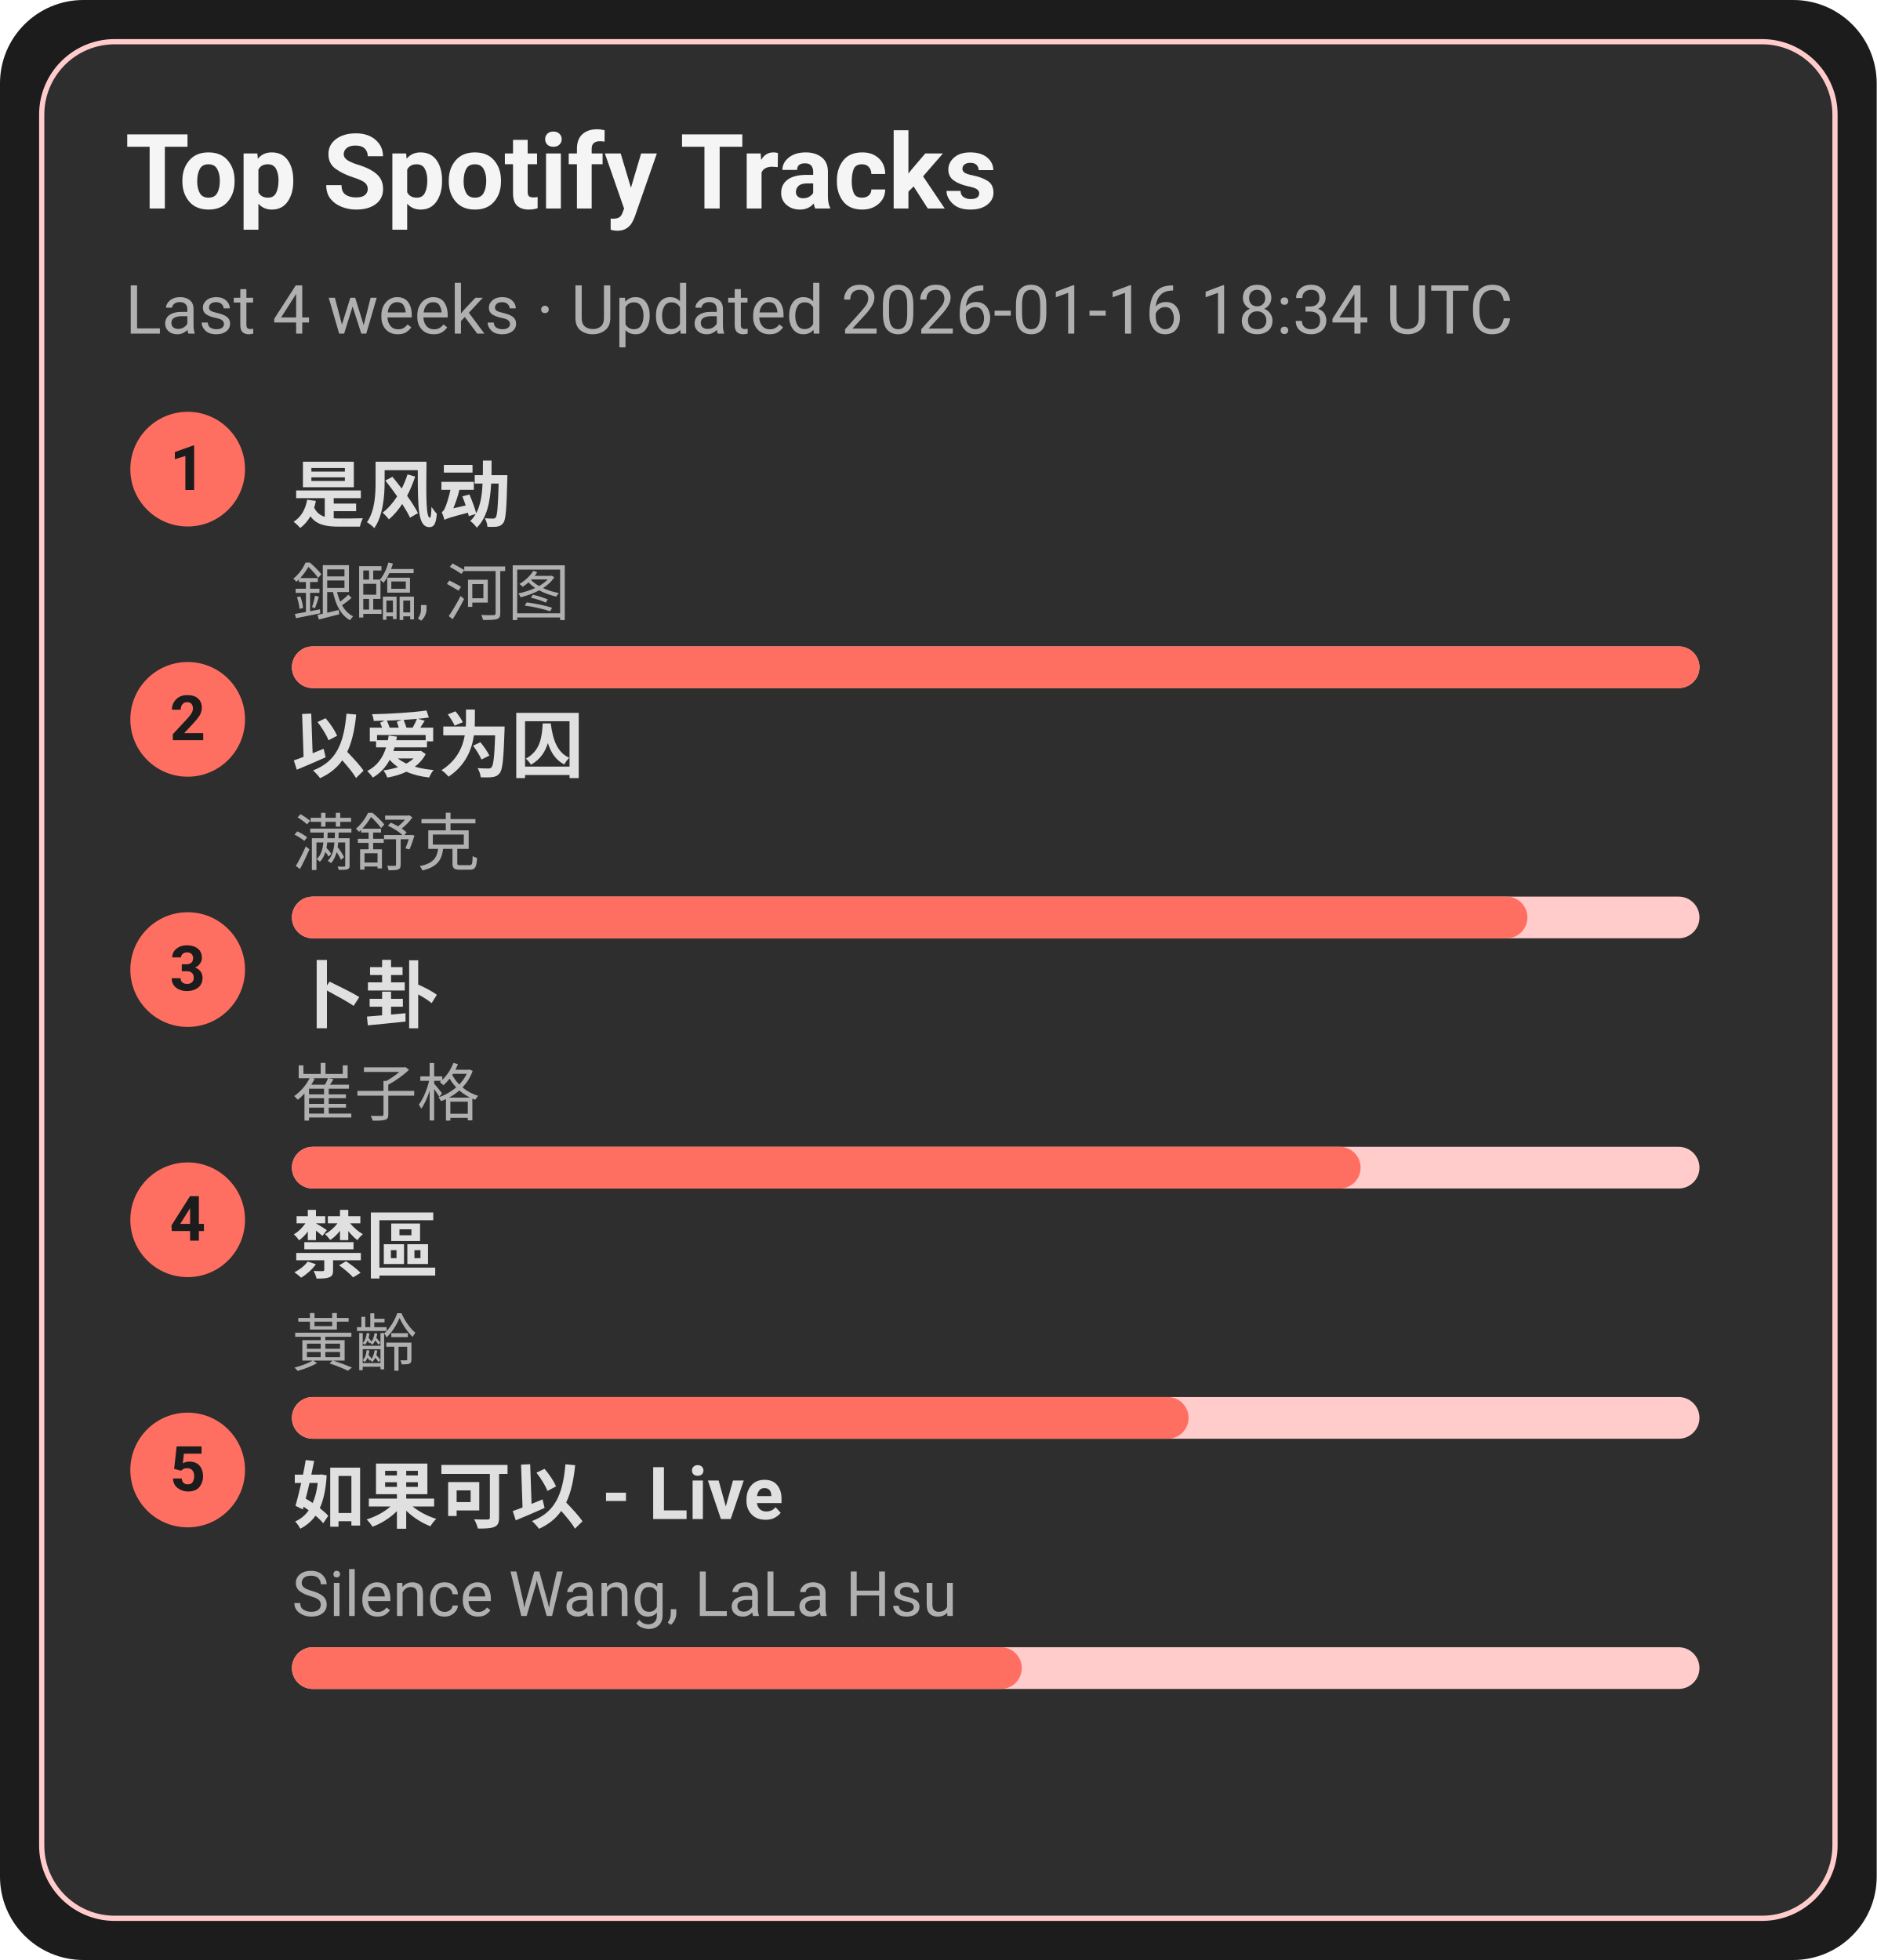
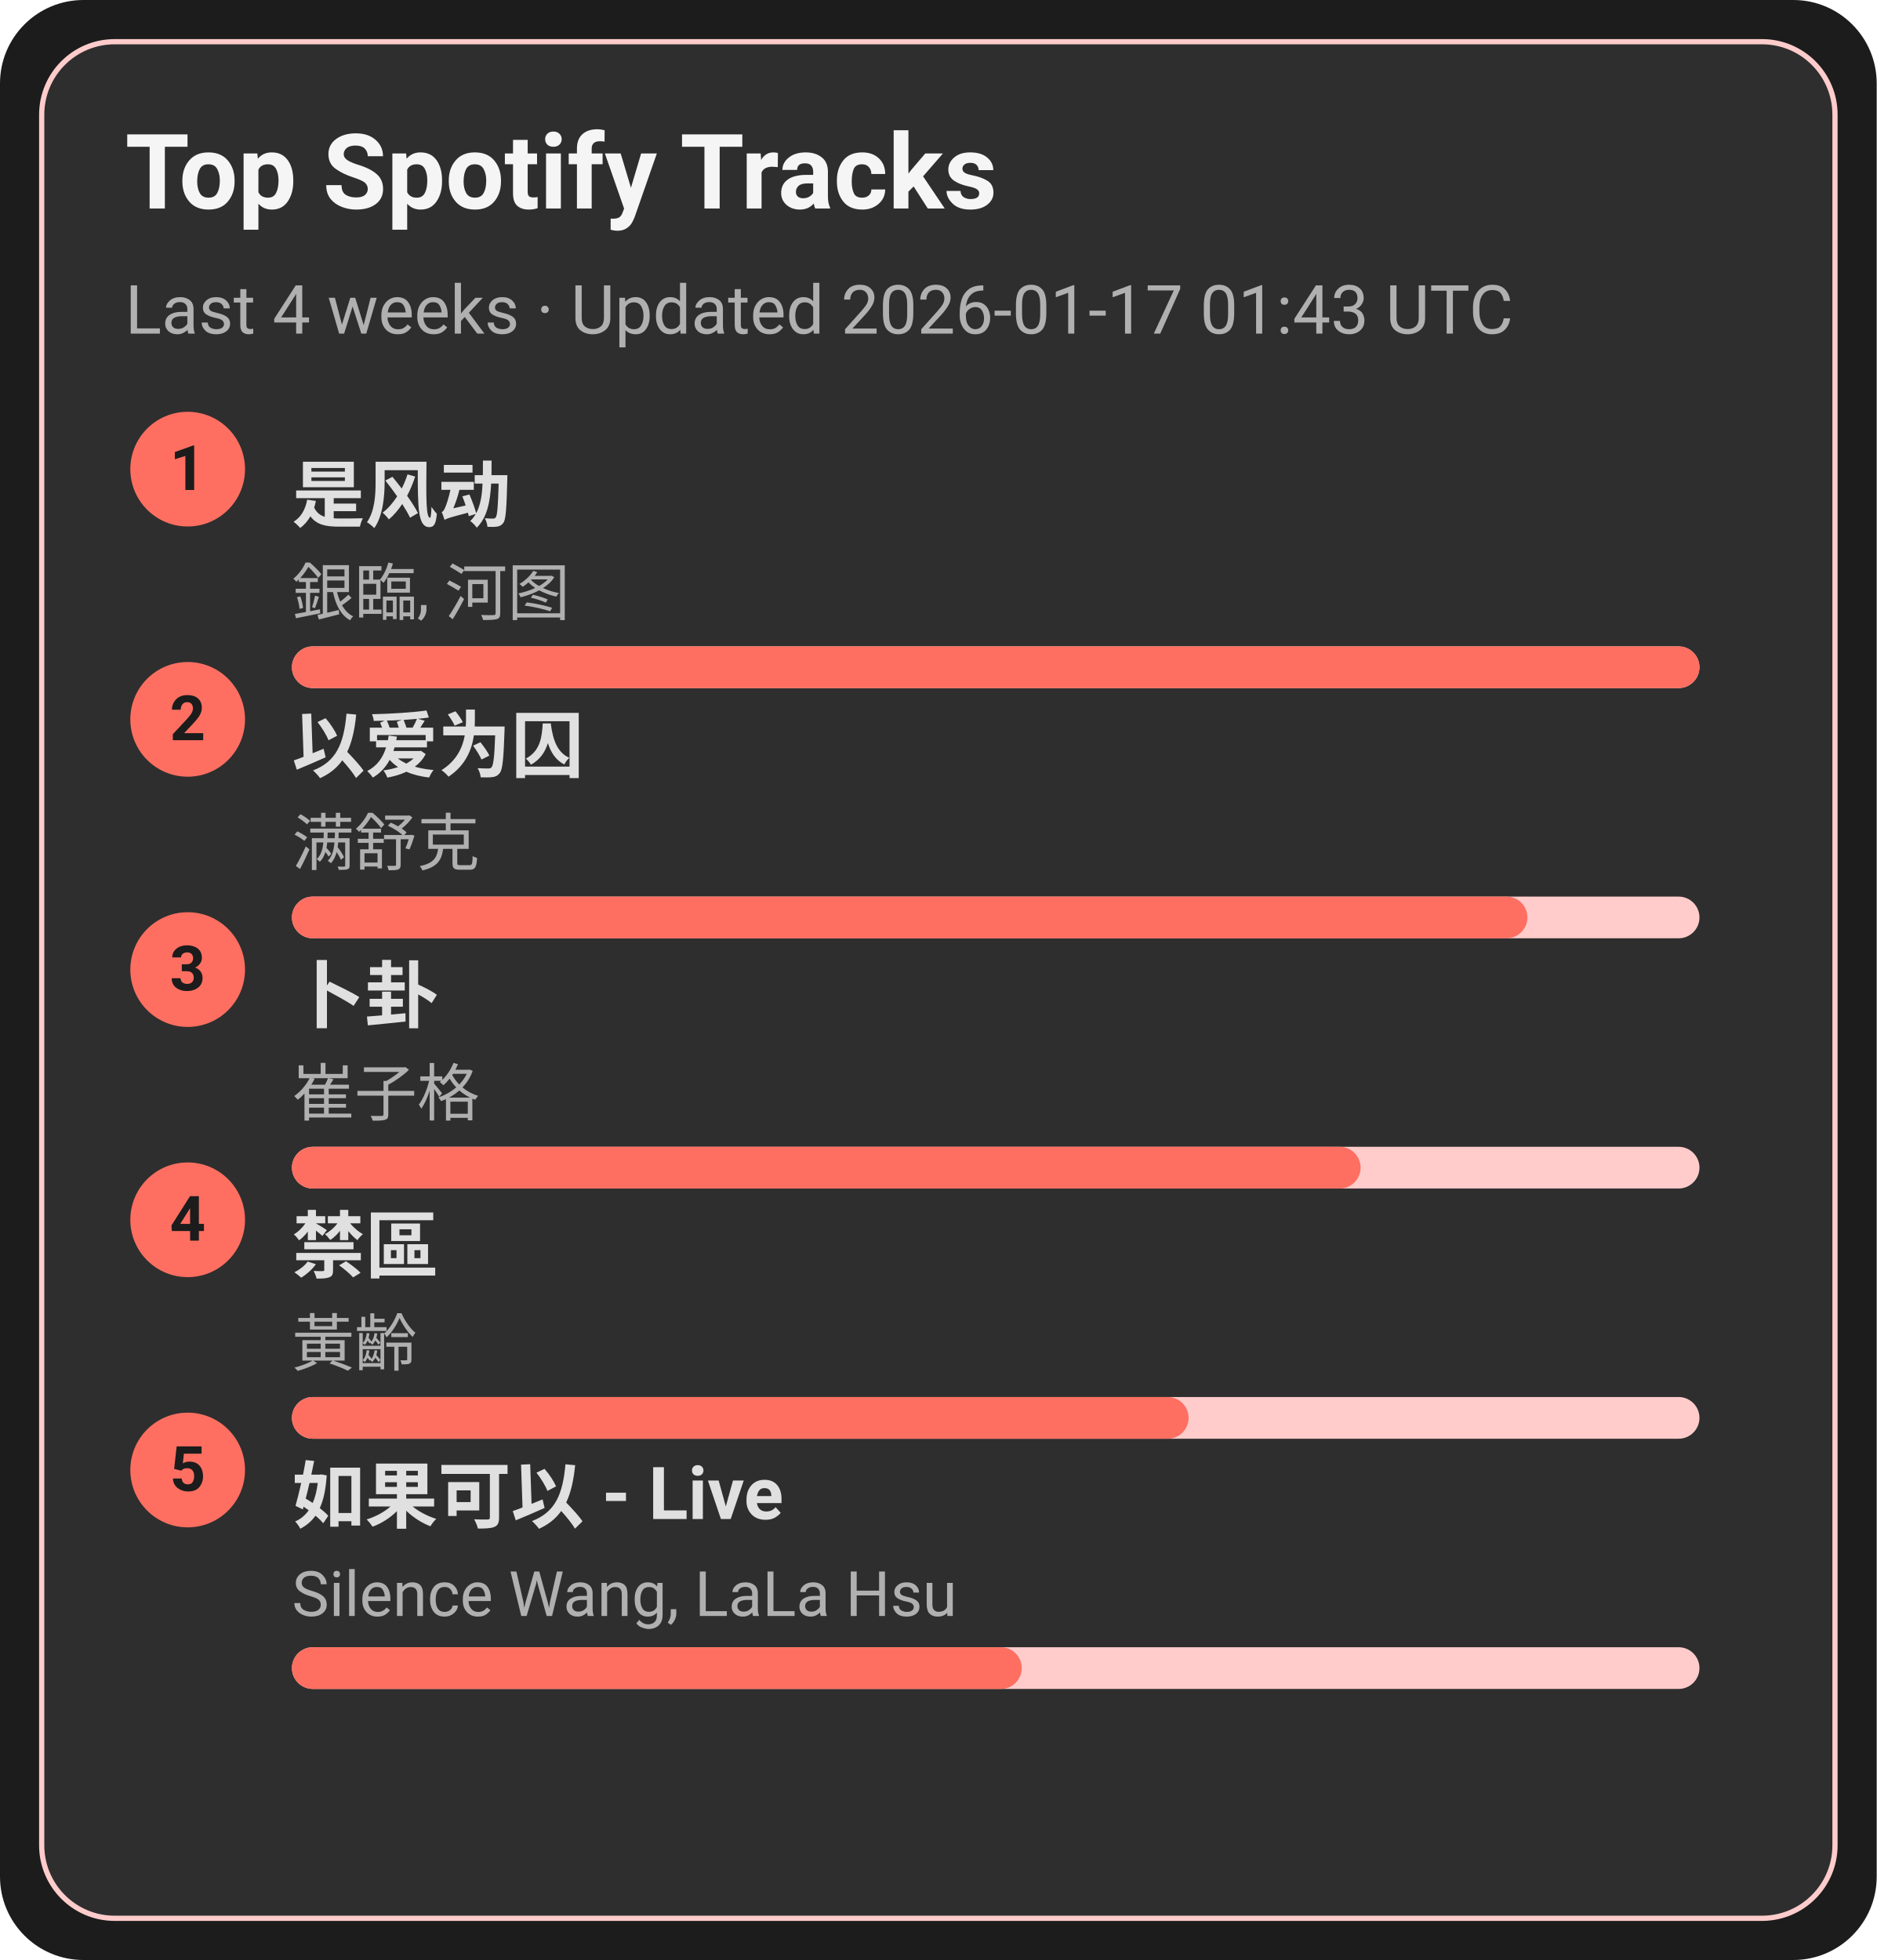
<svg xmlns="http://www.w3.org/2000/svg" width="360" height="376" viewBox="0 0 360 376">
  <style>text{font-family:-apple-system,BlinkMacSystemFont,Segoe UI,Roboto,Ubuntu,Helvetica Neue,Arial,Noto Sans,sans-serif}</style>
  <rect width="360" height="376" rx="16" fill="#1c1c1c" />
  <rect x="8" y="8" width="344" height="360" rx="14" fill="#2e2e2e" stroke="#ffcccb" />
  <text x="24" y="40" font-size="20" fill="#f5f5f5" font-weight="600">Top Spotify Tracks</text>
-   <text x="24" y="64" font-size="13" fill="#b0b0b0">Last 4 weeks · Updated 2026-01-16 18:34 UTC</text>
+   <text x="24" y="64" font-size="13" fill="#b0b0b0">Last 4 weeks · Updated 2026-01-17 01:43 UTC</text>
  <circle cx="36" cy="90" r="11" fill="#ff6f61" />
  <text x="36" y="94" text-anchor="middle" font-size="12" fill="#1c1c1c" font-weight="700">1</text>
  <a href="https://open.spotify.com/track/3lePQ8c4jq7bTePsXEmslh" target="_blank" rel="noopener noreferrer">
    <text x="56" y="100" font-size="14" fill="#e0e0e0" font-weight="600">是风动</text>
  </a>
  <text x="56" y="118" font-size="12" fill="#b0b0b0">銀臨, 河图</text>
  <rect x="56" y="124" width="270" height="8" rx="4" fill="#ffcccb" />
  <rect x="56" y="124" width="270" height="8" rx="4" fill="#ff6f61" />
  <circle cx="36" cy="138" r="11" fill="#ff6f61" />
  <text x="36" y="142" text-anchor="middle" font-size="12" fill="#1c1c1c" font-weight="700">2</text>
  <a href="https://open.spotify.com/track/0RW2LEfGQK5BaIho6sSLqf" target="_blank" rel="noopener noreferrer">
    <text x="56" y="148" font-size="14" fill="#e0e0e0" font-weight="600">以爱为囚</text>
  </a>
  <text x="56" y="166" font-size="12" fill="#b0b0b0">满舒克</text>
  <rect x="56" y="172" width="270" height="8" rx="4" fill="#ffcccb" />
  <rect x="56" y="172" width="237" height="8" rx="4" fill="#ff6f61" />
  <circle cx="36" cy="186" r="11" fill="#ff6f61" />
  <text x="36" y="190" text-anchor="middle" font-size="12" fill="#1c1c1c" font-weight="700">3</text>
  <a href="https://open.spotify.com/track/4ToeYifpQaikbYa7krOD6s" target="_blank" rel="noopener noreferrer">
    <text x="56" y="196" font-size="14" fill="#e0e0e0" font-weight="600">卜卦</text>
  </a>
  <text x="56" y="214" font-size="12" fill="#b0b0b0">崔子格</text>
  <rect x="56" y="220" width="270" height="8" rx="4" fill="#ffcccb" />
  <rect x="56" y="220" width="205" height="8" rx="4" fill="#ff6f61" />
  <circle cx="36" cy="234" r="11" fill="#ff6f61" />
  <text x="36" y="238" text-anchor="middle" font-size="12" fill="#1c1c1c" font-weight="700">4</text>
  <a href="https://open.spotify.com/track/5HAMeMgu9hGL5a8ZwNz6cp" target="_blank" rel="noopener noreferrer">
    <text x="56" y="244" font-size="14" fill="#e0e0e0" font-weight="600">禁區</text>
  </a>
  <text x="56" y="262" font-size="12" fill="#b0b0b0">黃齡</text>
  <rect x="56" y="268" width="270" height="8" rx="4" fill="#ffcccb" />
  <rect x="56" y="268" width="172" height="8" rx="4" fill="#ff6f61" />
  <circle cx="36" cy="282" r="11" fill="#ff6f61" />
  <text x="36" y="286" text-anchor="middle" font-size="12" fill="#1c1c1c" font-weight="700">5</text>
  <a href="https://open.spotify.com/track/6IF65dJzfmPcX7jwDegwoo" target="_blank" rel="noopener noreferrer">
    <text x="56" y="292" font-size="14" fill="#e0e0e0" font-weight="600">如果可以 - Live</text>
  </a>
  <text x="56" y="310" font-size="12" fill="#b0b0b0">Silence Wang, LaLa Hsu</text>
  <rect x="56" y="316" width="270" height="8" rx="4" fill="#ffcccb" />
  <rect x="56" y="316" width="140" height="8" rx="4" fill="#ff6f61" />
</svg>
